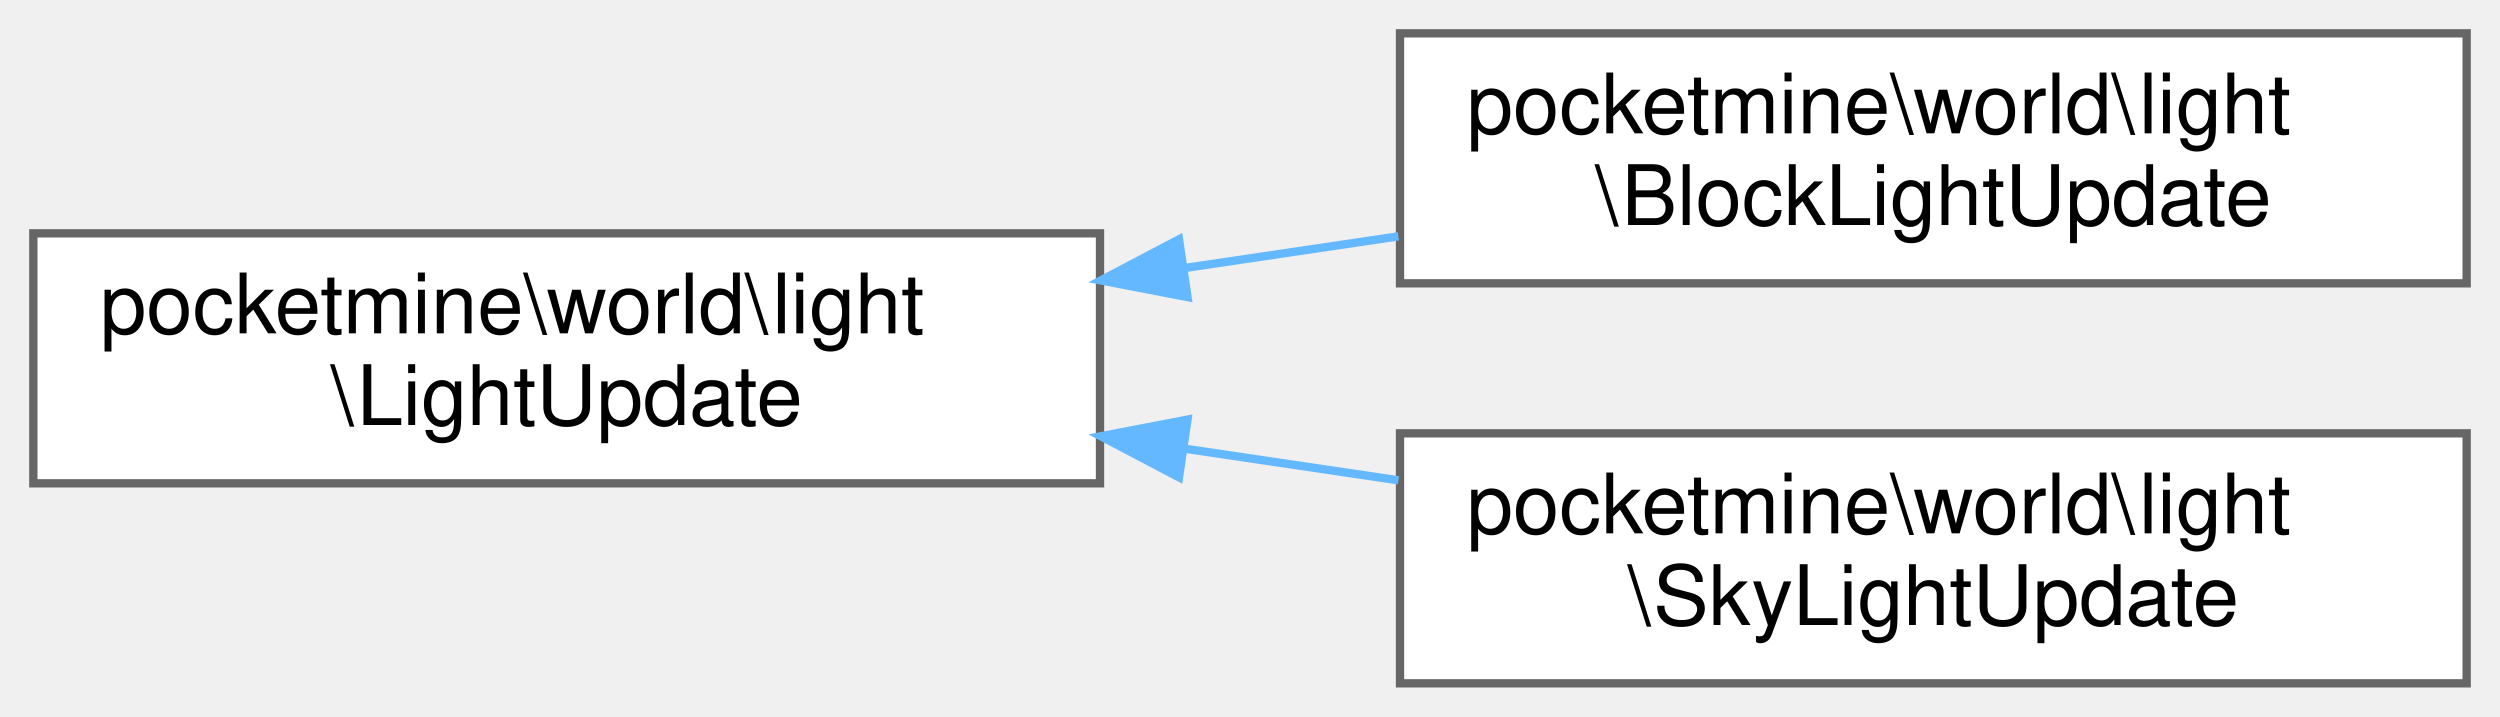
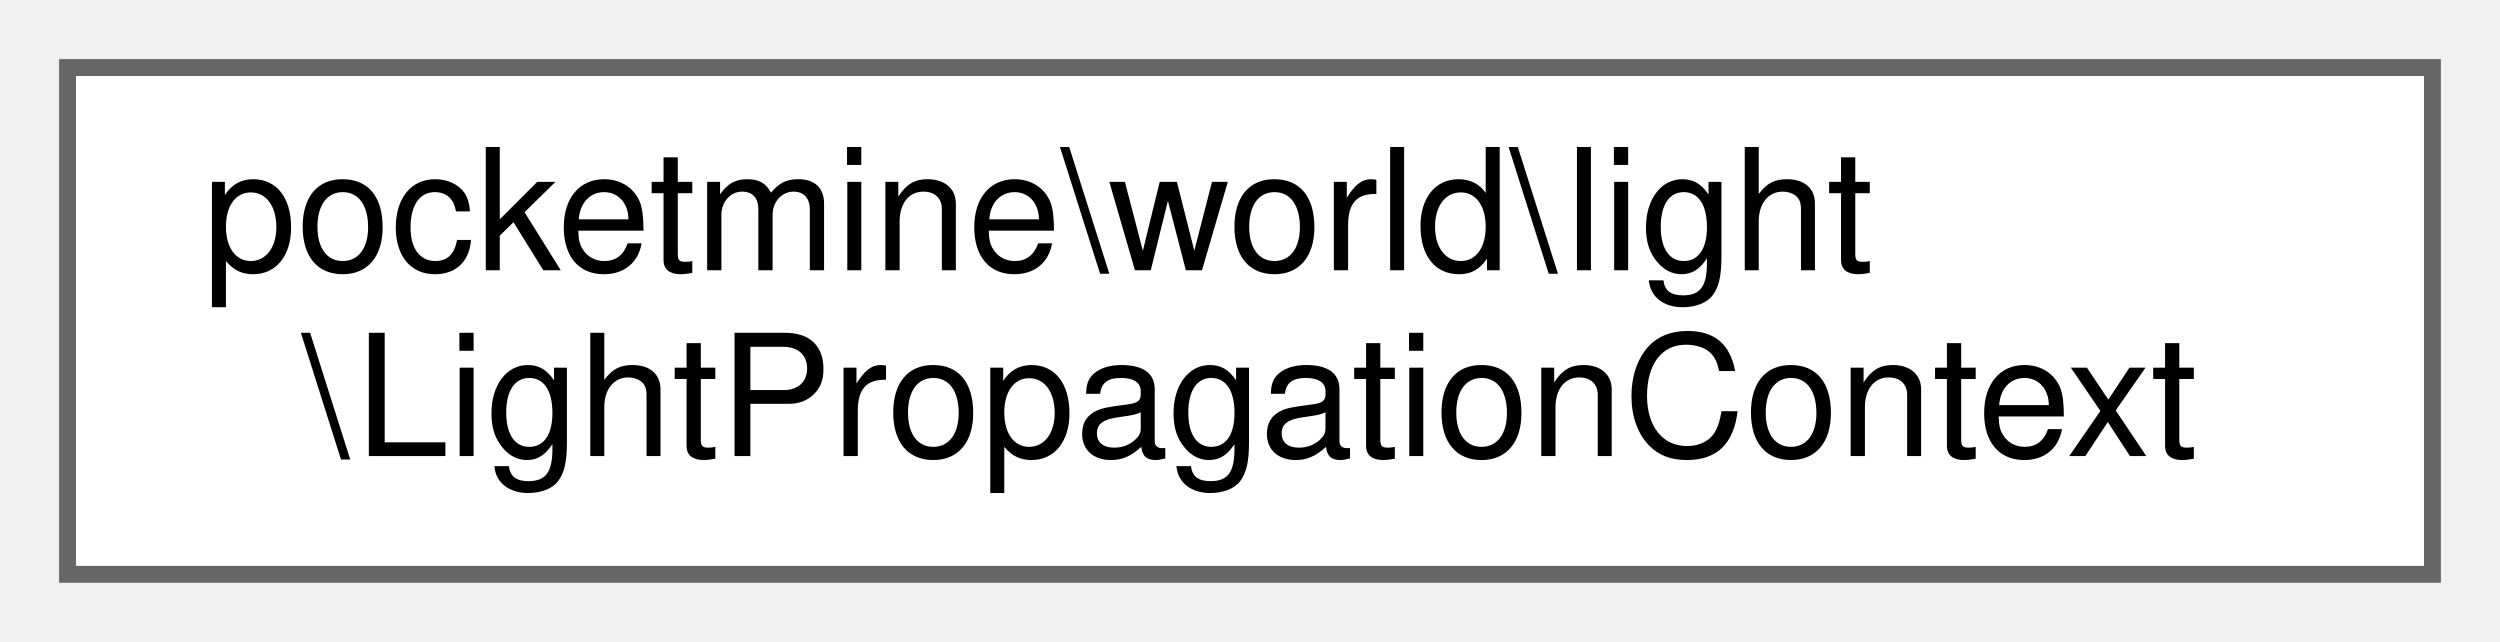
- <svg xmlns="http://www.w3.org/2000/svg" xmlns:xlink="http://www.w3.org/1999/xlink" width="300pt" height="86pt" viewBox="0.00 0.00 300.00 86.00">
-   <g id="graph0" class="graph" transform="scale(1 1) rotate(0) translate(4 82)">
+ <svg xmlns="http://www.w3.org/2000/svg" xmlns:xlink="http://www.w3.org/1999/xlink" width="148pt" height="38pt" viewBox="0.00 0.00 148.00 38.00">
+   <g id="graph0" class="graph" transform="scale(1 1) rotate(0) translate(4 34)">
    <g id="Node000000" class="node">
      <g id="a_Node000000">
-         <a xlink:href="d4/dfe/classpocketmine_1_1world_1_1light_1_1_light_update.html" target="_top" xlink:title=" ">
-           <polygon fill="white" stroke="#666666" points="128,-54 0,-54 0,-24 128,-24 128,-54" />
-           <text text-anchor="start" x="8" y="-42" font-family="Helvetica,sans-Serif" font-size="10.00">pocketmine\world\light</text>
-           <text text-anchor="middle" x="64" y="-31" font-family="Helvetica,sans-Serif" font-size="10.00">\LightUpdate</text>
-         </a>
-       </g>
-     </g>
-     <g id="Node000001" class="node">
-       <g id="a_Node000001">
-         <a xlink:href="d3/d39/classpocketmine_1_1world_1_1light_1_1_block_light_update.html" target="_top" xlink:title=" ">
-           <polygon fill="white" stroke="#666666" points="292,-78 164,-78 164,-48 292,-48 292,-78" />
-           <text text-anchor="start" x="172" y="-66" font-family="Helvetica,sans-Serif" font-size="10.00">pocketmine\world\light</text>
-           <text text-anchor="middle" x="228" y="-55" font-family="Helvetica,sans-Serif" font-size="10.00">\BlockLightUpdate</text>
-         </a>
-       </g>
-     </g>
-     <g id="edge1473_Node000000_Node000001" class="edge">
-       <g id="a_edge1473_Node000000_Node000001">
-         <a xlink:title=" ">
-           <path fill="none" stroke="#63b8ff" d="M138.09,-49.83C146.68,-51.1 155.38,-52.39 163.81,-53.64" />
-           <polygon fill="#63b8ff" stroke="#63b8ff" points="138.5,-46.35 128.1,-48.35 137.48,-53.28 138.5,-46.35" />
-         </a>
-       </g>
-     </g>
-     <g id="Node000002" class="node">
-       <g id="a_Node000002">
-         <a xlink:href="d7/d2d/classpocketmine_1_1world_1_1light_1_1_sky_light_update.html" target="_top" xlink:title=" ">
-           <polygon fill="white" stroke="#666666" points="292,-30 164,-30 164,0 292,0 292,-30" />
-           <text text-anchor="start" x="172" y="-18" font-family="Helvetica,sans-Serif" font-size="10.00">pocketmine\world\light</text>
-           <text text-anchor="middle" x="228" y="-7" font-family="Helvetica,sans-Serif" font-size="10.00">\SkyLightUpdate</text>
-         </a>
-       </g>
-     </g>
-     <g id="edge1474_Node000000_Node000002" class="edge">
-       <g id="a_edge1474_Node000000_Node000002">
-         <a xlink:title=" ">
-           <path fill="none" stroke="#63b8ff" d="M138.09,-28.17C146.68,-26.9 155.38,-25.61 163.81,-24.36" />
-           <polygon fill="#63b8ff" stroke="#63b8ff" points="137.48,-24.72 128.1,-29.65 138.5,-31.65 137.48,-24.72" />
+         <a xlink:href="d2/d3c/classpocketmine_1_1world_1_1light_1_1_light_propagation_context.html" target="_top" xlink:title=" ">
+           <polygon fill="white" stroke="#666666" points="140,-30 0,-30 0,0 140,0 140,-30" />
+           <text text-anchor="start" x="8" y="-18" font-family="Helvetica,sans-Serif" font-size="10.00">pocketmine\world\light</text>
+           <text text-anchor="middle" x="70" y="-7" font-family="Helvetica,sans-Serif" font-size="10.00">\LightPropagationContext</text>
        </a>
      </g>
    </g>
  </g>
</svg>
